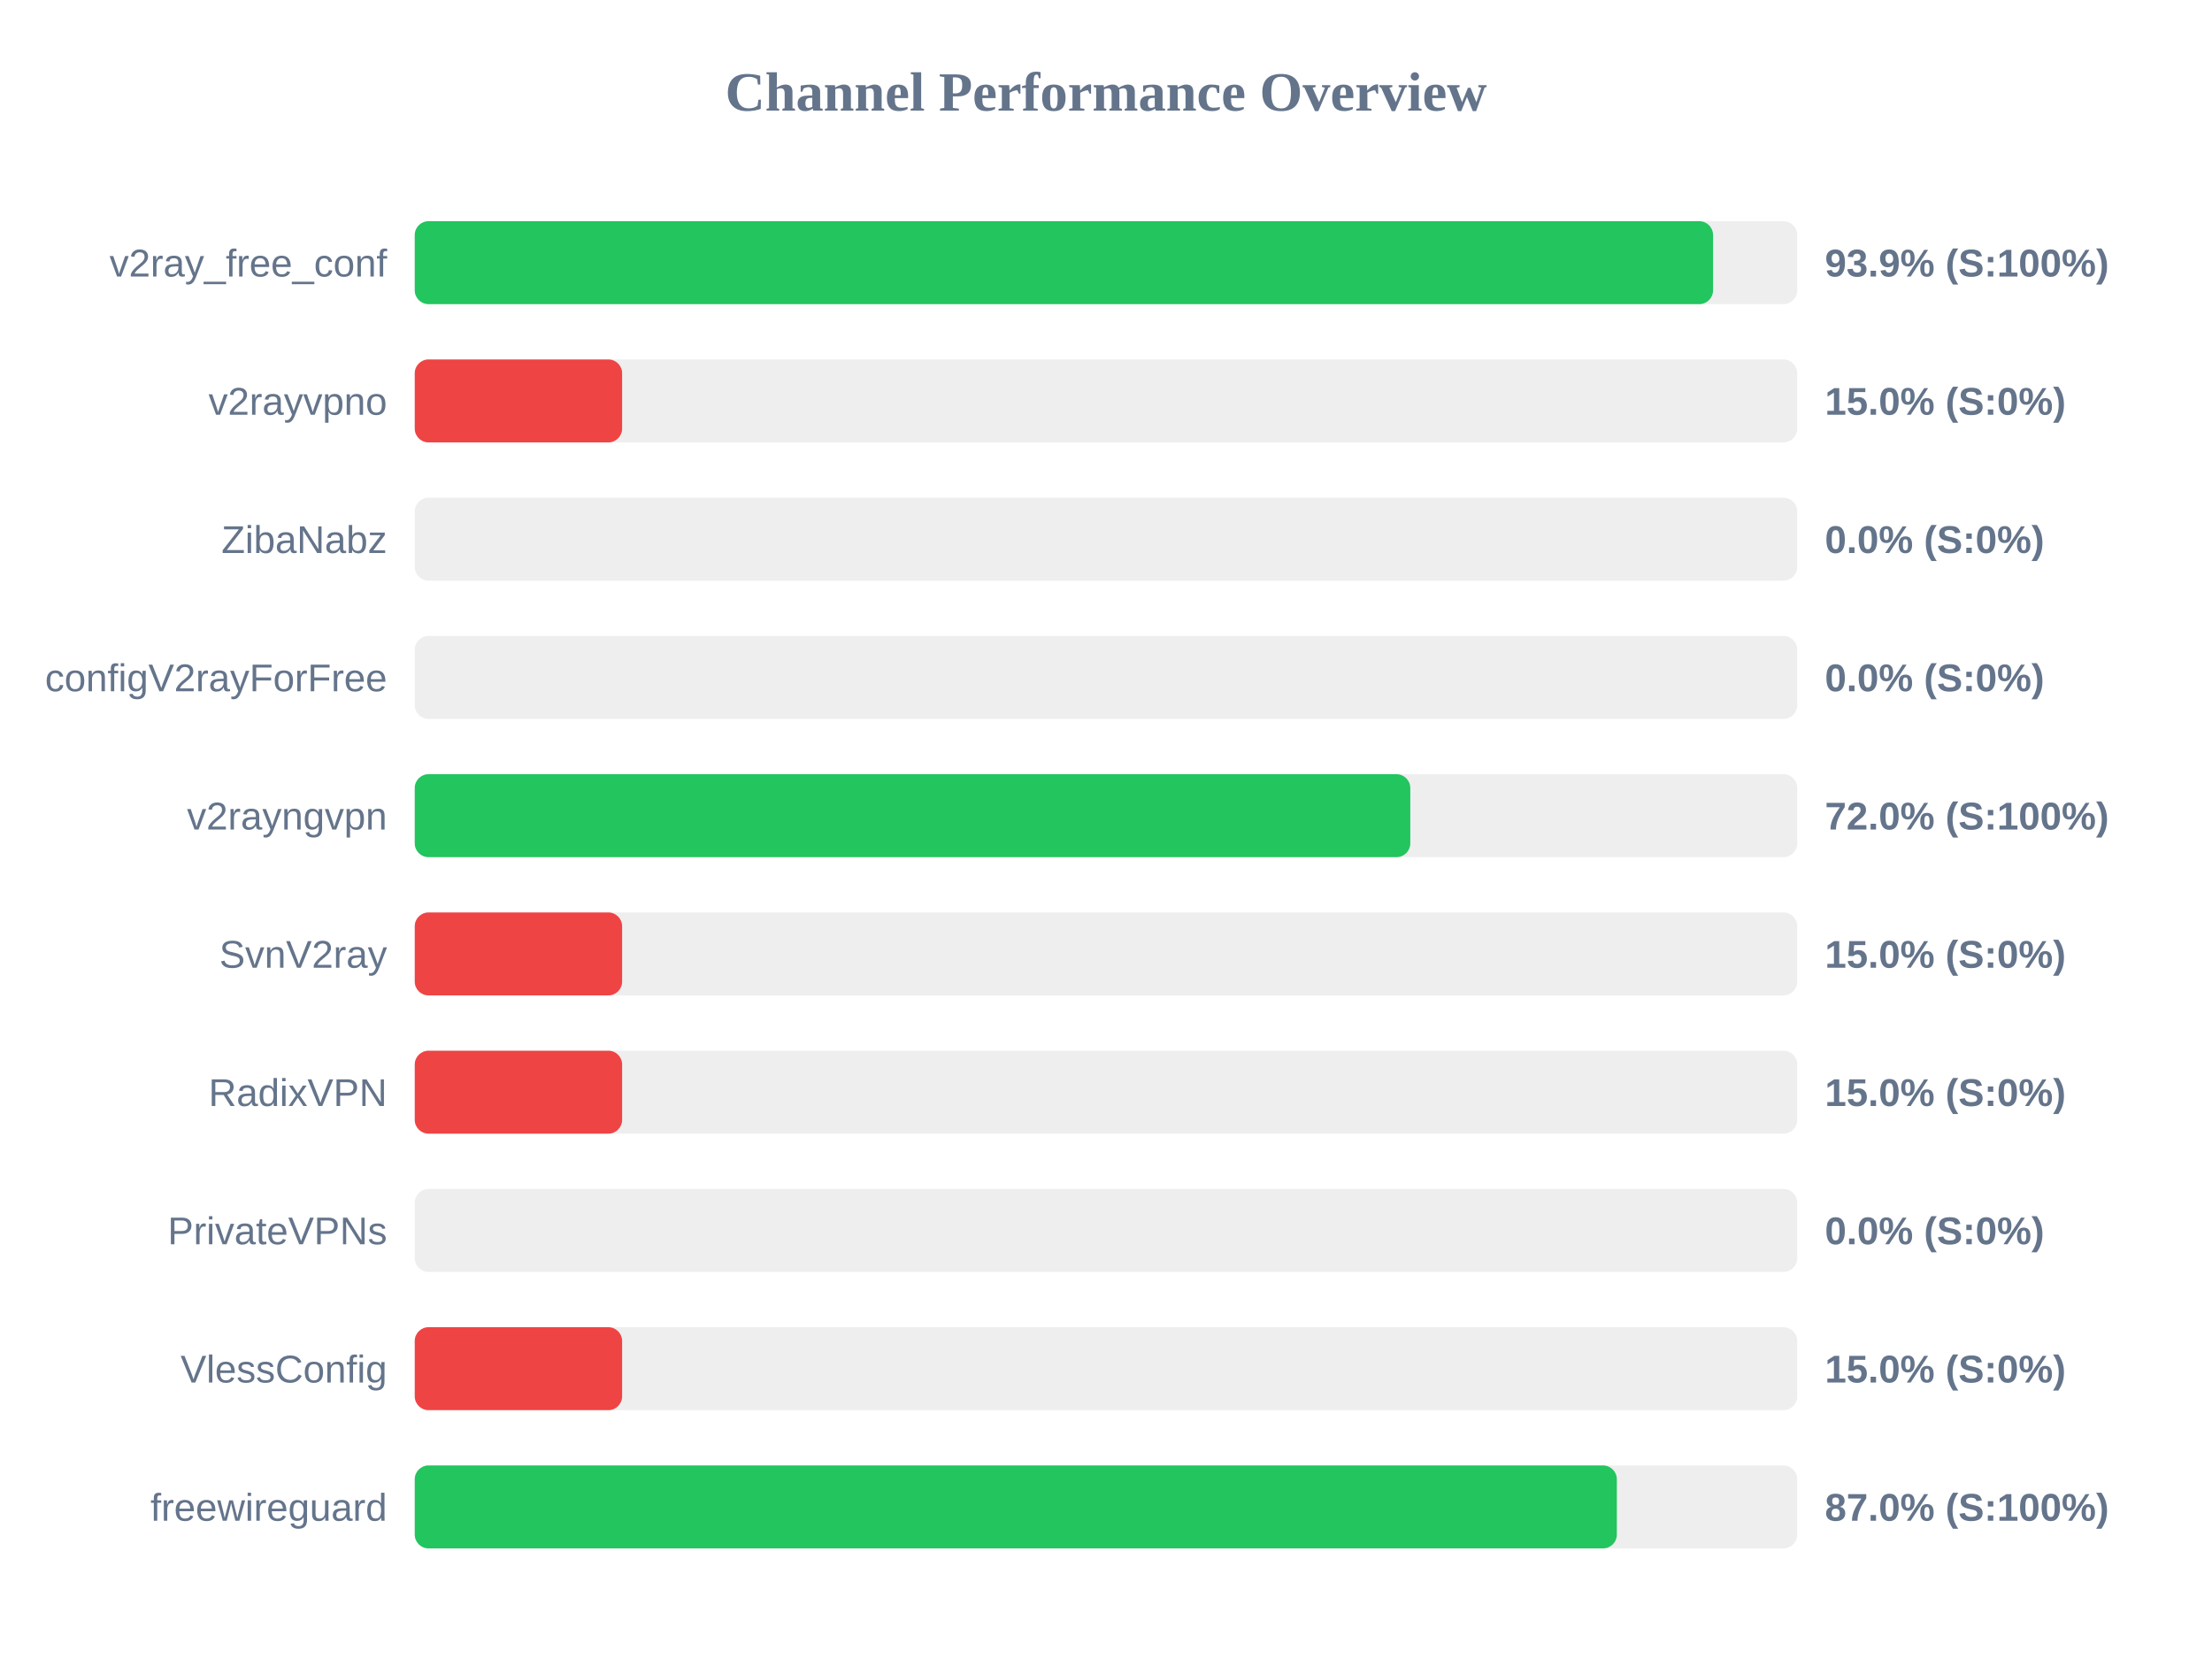
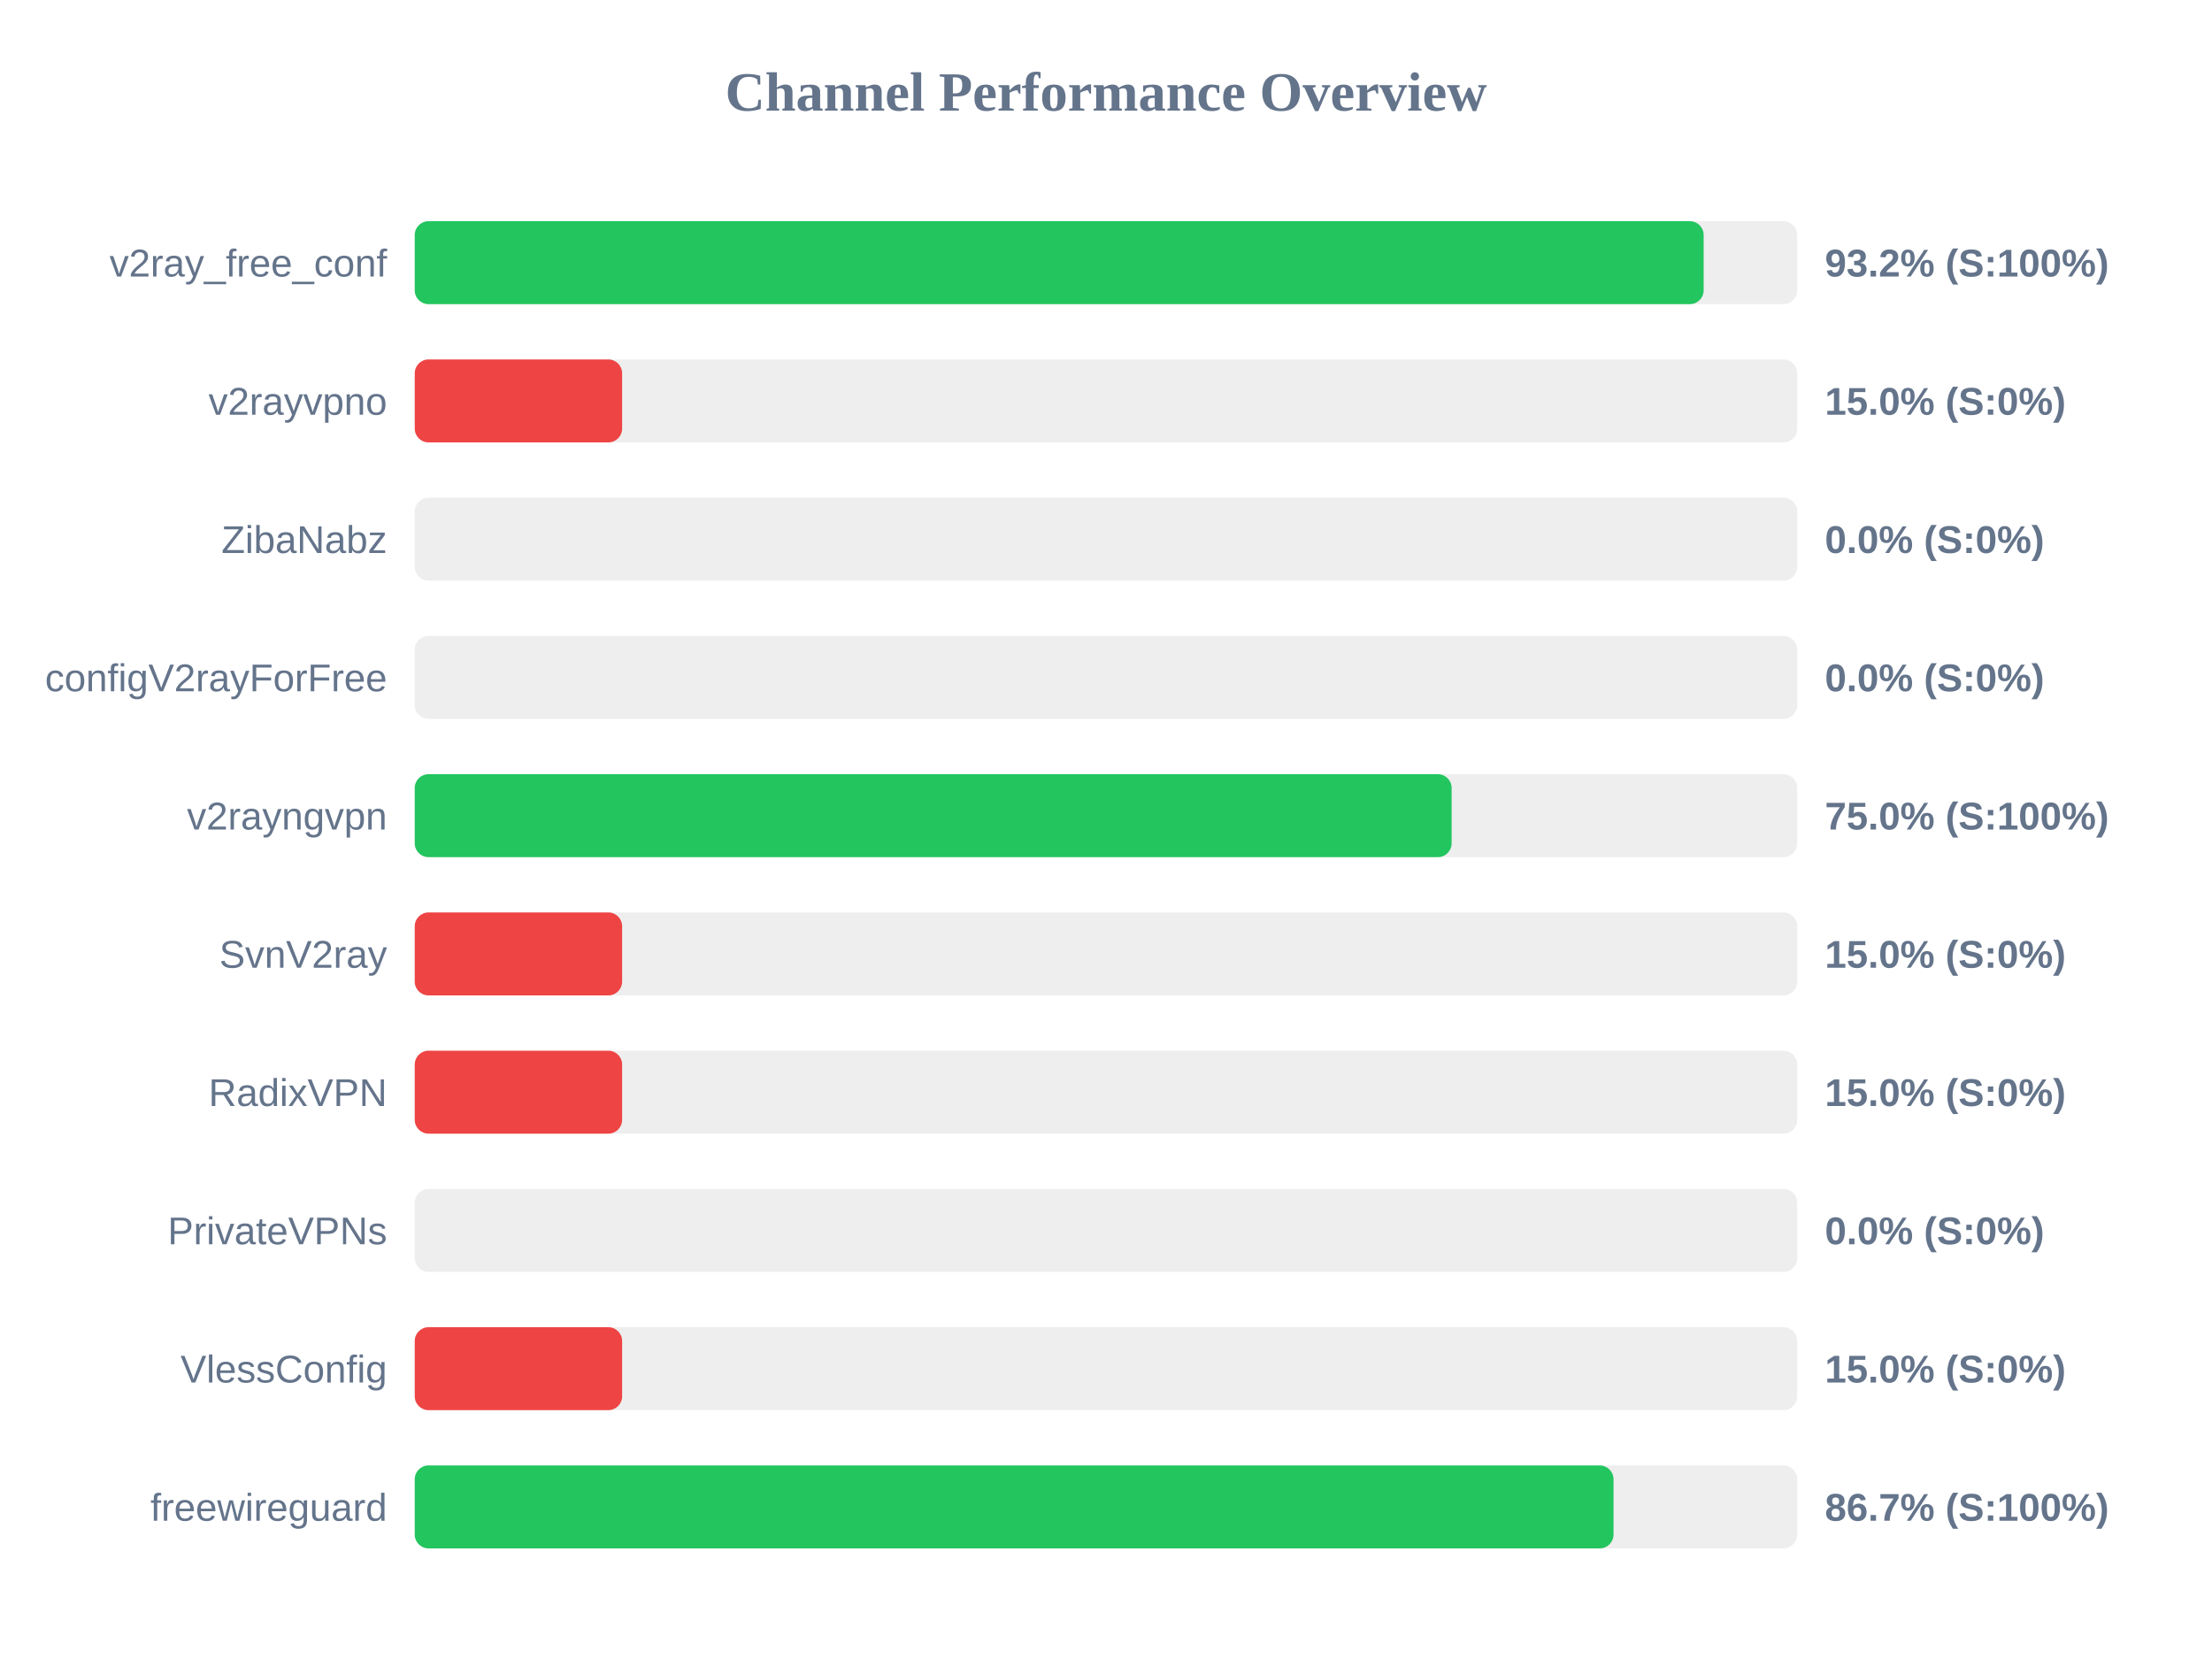
<svg xmlns="http://www.w3.org/2000/svg" width="800" height="600" version="1.1">
  <style>
        .row { font: 14px Arial; fill: #64748b; }
        .score { font: bold 14px Arial; fill: #64748b; }
    </style>
  <text x="400" y="40" text-anchor="middle" font-size="20px" font-weight="bold" fill="#64748b">Channel Performance Overview</text>
  <rect x="150" y="80" width="500" height="30" fill="#eee" rx="5" />
-   <rect x="150" y="80" width="469.55" height="30" fill="#22c55e" rx="5" />
+   <rect x="150" y="80" width="466.15" height="30" fill="#22c55e" rx="5" />
  <text x="140" y="100" text-anchor="end" class="row">v2ray_free_conf</text>
-   <text x="660" y="100" text-anchor="start" class="score">93.9% (S:100%)</text>
+   <text x="660" y="100" text-anchor="start" class="score">93.2% (S:100%)</text>
  <rect x="150" y="130" width="500" height="30" fill="#eee" rx="5" />
  <rect x="150" y="130" width="75.0" height="30" fill="#ef4444" rx="5" />
  <text x="140" y="150" text-anchor="end" class="row">v2rayvpno</text>
  <text x="660" y="150" text-anchor="start" class="score">15.0% (S:0%)</text>
  <rect x="150" y="180" width="500" height="30" fill="#eee" rx="5" />
  <rect x="150" y="180" width="0.0" height="30" fill="#ef4444" rx="5" />
  <text x="140" y="200" text-anchor="end" class="row">ZibaNabz</text>
  <text x="660" y="200" text-anchor="start" class="score">0.0% (S:0%)</text>
  <rect x="150" y="230" width="500" height="30" fill="#eee" rx="5" />
  <rect x="150" y="230" width="0.0" height="30" fill="#ef4444" rx="5" />
  <text x="140" y="250" text-anchor="end" class="row">configV2rayForFree</text>
  <text x="660" y="250" text-anchor="start" class="score">0.0% (S:0%)</text>
  <rect x="150" y="280" width="500" height="30" fill="#eee" rx="5" />
-   <rect x="150" y="280" width="360.05" height="30" fill="#22c55e" rx="5" />
+   <rect x="150" y="280" width="375.0" height="30" fill="#22c55e" rx="5" />
  <text x="140" y="300" text-anchor="end" class="row">v2rayngvpn</text>
-   <text x="660" y="300" text-anchor="start" class="score">72.0% (S:100%)</text>
+   <text x="660" y="300" text-anchor="start" class="score">75.0% (S:100%)</text>
  <rect x="150" y="330" width="500" height="30" fill="#eee" rx="5" />
  <rect x="150" y="330" width="75.0" height="30" fill="#ef4444" rx="5" />
  <text x="140" y="350" text-anchor="end" class="row">SvnV2ray</text>
  <text x="660" y="350" text-anchor="start" class="score">15.0% (S:0%)</text>
  <rect x="150" y="380" width="500" height="30" fill="#eee" rx="5" />
  <rect x="150" y="380" width="75.0" height="30" fill="#ef4444" rx="5" />
  <text x="140" y="400" text-anchor="end" class="row">RadixVPN</text>
  <text x="660" y="400" text-anchor="start" class="score">15.0% (S:0%)</text>
  <rect x="150" y="430" width="500" height="30" fill="#eee" rx="5" />
  <rect x="150" y="430" width="0.0" height="30" fill="#ef4444" rx="5" />
  <text x="140" y="450" text-anchor="end" class="row">PrivateVPNs</text>
  <text x="660" y="450" text-anchor="start" class="score">0.0% (S:0%)</text>
  <rect x="150" y="480" width="500" height="30" fill="#eee" rx="5" />
  <rect x="150" y="480" width="75.0" height="30" fill="#ef4444" rx="5" />
  <text x="140" y="500" text-anchor="end" class="row">VlessConfig</text>
  <text x="660" y="500" text-anchor="start" class="score">15.0% (S:0%)</text>
  <rect x="150" y="530" width="500" height="30" fill="#eee" rx="5" />
-   <rect x="150" y="530" width="434.75" height="30" fill="#22c55e" rx="5" />
+   <rect x="150" y="530" width="433.55" height="30" fill="#22c55e" rx="5" />
  <text x="140" y="550" text-anchor="end" class="row">freewireguard</text>
-   <text x="660" y="550" text-anchor="start" class="score">87.0% (S:100%)</text>
+   <text x="660" y="550" text-anchor="start" class="score">86.7% (S:100%)</text>
</svg>
